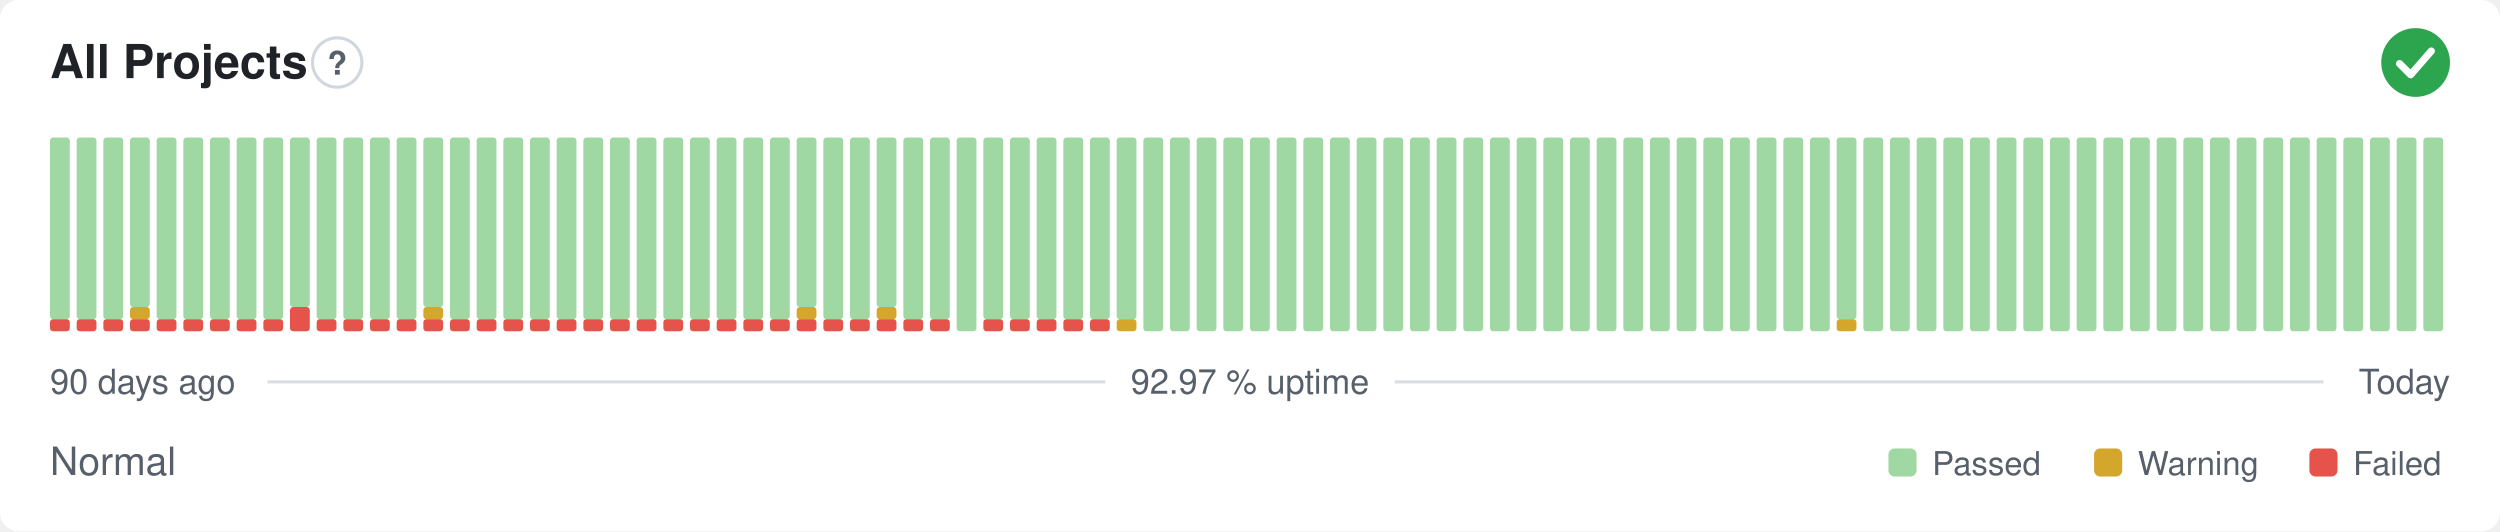
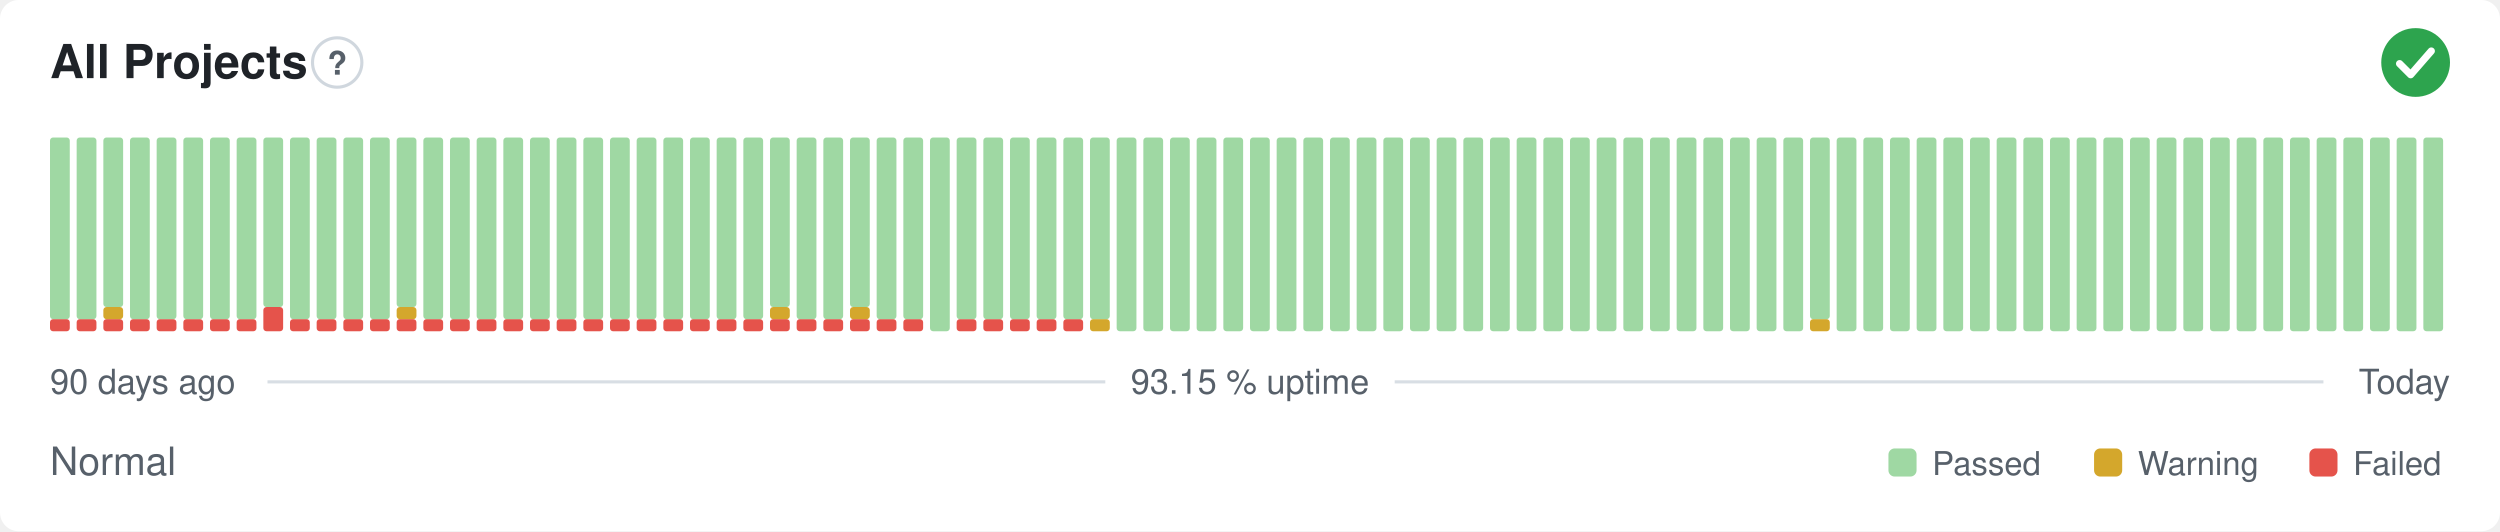
- <svg xmlns="http://www.w3.org/2000/svg" width="800" height="170" viewBox="0 0 800 170" role="img" aria-label="All Projects: Normal, 92.97 % uptime over the last 90 days" font-family="-apple-system,BlinkMacSystemFont,'Segoe UI',Helvetica,Arial,sans-serif">
+ <svg xmlns="http://www.w3.org/2000/svg" width="800" height="170" viewBox="0 0 800 170" role="img" aria-label="All Projects: Normal, 93.15 % uptime over the last 90 days" font-family="-apple-system,BlinkMacSystemFont,'Segoe UI',Helvetica,Arial,sans-serif">
  <style>
    @media (prefers-color-scheme: dark) {
      .bg { fill: #0d1117 }
      .title { fill: #e6edf3 }
      .muted { fill: #8b949e }
      .hint { stroke: #30363d }
      .rule { stroke: #30363d }
      .nodata { fill: #21262d }
    }
  </style>
  <rect class="bg" width="800" height="170" rx="6" fill="#ffffff" />
  <text class="title" x="16" y="25" font-size="15" font-weight="600" fill="#1f2328">All Projects</text>
  <circle class="hint" cx="107.9" cy="20" r="7.9" fill="none" stroke="#d0d7de" stroke-width="1" />
  <text class="muted" x="107.9" y="23.9" text-anchor="middle" font-size="10.4" font-weight="700" fill="#57606a">?</text>
  <circle cx="773" cy="20" r="11" fill="#2da44e" />
  <path d="M767.87 20.37l3.54 3.54 6.60 -7.58" fill="none" stroke="#fff" stroke-width="2.31" stroke-linecap="round" stroke-linejoin="round" />
  <rect x="16.00" y="102.13" width="6.33" height="3.88" rx="1" fill="#e5534b" />
  <rect x="16.00" y="44.00" width="6.33" height="58.13" rx="1" fill="#9fd8a3" />
  <rect x="24.53" y="102.13" width="6.33" height="3.88" rx="1" fill="#e5534b" />
  <rect x="24.53" y="44.00" width="6.33" height="58.13" rx="1" fill="#9fd8a3" />
  <rect x="33.07" y="102.13" width="6.33" height="3.88" rx="1" fill="#e5534b" />
-   <rect x="33.07" y="44.00" width="6.33" height="58.13" rx="1" fill="#9fd8a3" />
+   <rect x="33.07" y="98.25" width="6.33" height="3.88" rx="1" fill="#d4a72c" />
+   <rect x="33.07" y="44.00" width="6.33" height="54.25" rx="1" fill="#9fd8a3" />
  <rect x="41.60" y="102.13" width="6.33" height="3.88" rx="1" fill="#e5534b" />
-   <rect x="41.60" y="98.25" width="6.33" height="3.88" rx="1" fill="#d4a72c" />
-   <rect x="41.60" y="44.00" width="6.33" height="54.25" rx="1" fill="#9fd8a3" />
+   <rect x="41.60" y="44.00" width="6.33" height="58.13" rx="1" fill="#9fd8a3" />
  <rect x="50.13" y="102.13" width="6.33" height="3.88" rx="1" fill="#e5534b" />
  <rect x="50.13" y="44.00" width="6.33" height="58.13" rx="1" fill="#9fd8a3" />
  <rect x="58.67" y="102.13" width="6.33" height="3.88" rx="1" fill="#e5534b" />
  <rect x="58.67" y="44.00" width="6.33" height="58.13" rx="1" fill="#9fd8a3" />
  <rect x="67.20" y="102.13" width="6.33" height="3.88" rx="1" fill="#e5534b" />
  <rect x="67.20" y="44.00" width="6.33" height="58.13" rx="1" fill="#9fd8a3" />
  <rect x="75.73" y="102.13" width="6.33" height="3.88" rx="1" fill="#e5534b" />
  <rect x="75.73" y="44.00" width="6.33" height="58.13" rx="1" fill="#9fd8a3" />
-   <rect x="84.27" y="102.13" width="6.33" height="3.88" rx="1" fill="#e5534b" />
-   <rect x="84.27" y="44.00" width="6.33" height="58.13" rx="1" fill="#9fd8a3" />
-   <rect x="92.80" y="98.25" width="6.33" height="7.75" rx="1" fill="#e5534b" />
-   <rect x="92.80" y="44.00" width="6.33" height="54.25" rx="1" fill="#9fd8a3" />
+   <rect x="84.27" y="98.25" width="6.33" height="7.75" rx="1" fill="#e5534b" />
+   <rect x="84.27" y="44.00" width="6.33" height="54.25" rx="1" fill="#9fd8a3" />
+   <rect x="92.80" y="102.13" width="6.33" height="3.88" rx="1" fill="#e5534b" />
+   <rect x="92.80" y="44.00" width="6.33" height="58.13" rx="1" fill="#9fd8a3" />
  <rect x="101.33" y="102.13" width="6.33" height="3.88" rx="1" fill="#e5534b" />
  <rect x="101.33" y="44.00" width="6.33" height="58.13" rx="1" fill="#9fd8a3" />
  <rect x="109.87" y="102.13" width="6.33" height="3.88" rx="1" fill="#e5534b" />
  <rect x="109.87" y="44.00" width="6.33" height="58.13" rx="1" fill="#9fd8a3" />
  <rect x="118.40" y="102.13" width="6.33" height="3.88" rx="1" fill="#e5534b" />
  <rect x="118.40" y="44.00" width="6.33" height="58.13" rx="1" fill="#9fd8a3" />
  <rect x="126.93" y="102.13" width="6.33" height="3.88" rx="1" fill="#e5534b" />
-   <rect x="126.93" y="44.00" width="6.33" height="58.13" rx="1" fill="#9fd8a3" />
+   <rect x="126.93" y="98.25" width="6.33" height="3.88" rx="1" fill="#d4a72c" />
+   <rect x="126.93" y="44.00" width="6.33" height="54.25" rx="1" fill="#9fd8a3" />
  <rect x="135.47" y="102.13" width="6.33" height="3.88" rx="1" fill="#e5534b" />
-   <rect x="135.47" y="98.25" width="6.33" height="3.88" rx="1" fill="#d4a72c" />
-   <rect x="135.47" y="44.00" width="6.33" height="54.25" rx="1" fill="#9fd8a3" />
+   <rect x="135.47" y="44.00" width="6.33" height="58.13" rx="1" fill="#9fd8a3" />
  <rect x="144.00" y="102.13" width="6.33" height="3.88" rx="1" fill="#e5534b" />
  <rect x="144.00" y="44.00" width="6.33" height="58.13" rx="1" fill="#9fd8a3" />
  <rect x="152.53" y="102.13" width="6.33" height="3.88" rx="1" fill="#e5534b" />
  <rect x="152.53" y="44.00" width="6.33" height="58.13" rx="1" fill="#9fd8a3" />
  <rect x="161.07" y="102.13" width="6.33" height="3.88" rx="1" fill="#e5534b" />
  <rect x="161.07" y="44.00" width="6.33" height="58.13" rx="1" fill="#9fd8a3" />
  <rect x="169.60" y="102.13" width="6.33" height="3.88" rx="1" fill="#e5534b" />
  <rect x="169.60" y="44.00" width="6.33" height="58.13" rx="1" fill="#9fd8a3" />
  <rect x="178.13" y="102.13" width="6.33" height="3.88" rx="1" fill="#e5534b" />
  <rect x="178.13" y="44.00" width="6.33" height="58.13" rx="1" fill="#9fd8a3" />
  <rect x="186.67" y="102.13" width="6.33" height="3.88" rx="1" fill="#e5534b" />
  <rect x="186.67" y="44.00" width="6.33" height="58.13" rx="1" fill="#9fd8a3" />
  <rect x="195.20" y="102.13" width="6.33" height="3.88" rx="1" fill="#e5534b" />
  <rect x="195.20" y="44.00" width="6.33" height="58.13" rx="1" fill="#9fd8a3" />
  <rect x="203.73" y="102.13" width="6.33" height="3.88" rx="1" fill="#e5534b" />
  <rect x="203.73" y="44.00" width="6.33" height="58.13" rx="1" fill="#9fd8a3" />
  <rect x="212.27" y="102.13" width="6.33" height="3.88" rx="1" fill="#e5534b" />
  <rect x="212.27" y="44.00" width="6.33" height="58.13" rx="1" fill="#9fd8a3" />
  <rect x="220.80" y="102.13" width="6.33" height="3.88" rx="1" fill="#e5534b" />
  <rect x="220.80" y="44.00" width="6.33" height="58.13" rx="1" fill="#9fd8a3" />
  <rect x="229.33" y="102.13" width="6.33" height="3.88" rx="1" fill="#e5534b" />
  <rect x="229.33" y="44.00" width="6.33" height="58.13" rx="1" fill="#9fd8a3" />
  <rect x="237.87" y="102.13" width="6.33" height="3.88" rx="1" fill="#e5534b" />
  <rect x="237.87" y="44.00" width="6.33" height="58.13" rx="1" fill="#9fd8a3" />
  <rect x="246.40" y="102.13" width="6.33" height="3.88" rx="1" fill="#e5534b" />
-   <rect x="246.40" y="44.00" width="6.33" height="58.13" rx="1" fill="#9fd8a3" />
+   <rect x="246.40" y="98.25" width="6.33" height="3.88" rx="1" fill="#d4a72c" />
+   <rect x="246.40" y="44.00" width="6.33" height="54.25" rx="1" fill="#9fd8a3" />
  <rect x="254.93" y="102.13" width="6.33" height="3.88" rx="1" fill="#e5534b" />
-   <rect x="254.93" y="98.25" width="6.33" height="3.88" rx="1" fill="#d4a72c" />
-   <rect x="254.93" y="44.00" width="6.33" height="54.25" rx="1" fill="#9fd8a3" />
+   <rect x="254.93" y="44.00" width="6.33" height="58.13" rx="1" fill="#9fd8a3" />
  <rect x="263.47" y="102.13" width="6.33" height="3.88" rx="1" fill="#e5534b" />
  <rect x="263.47" y="44.00" width="6.33" height="58.13" rx="1" fill="#9fd8a3" />
  <rect x="272.00" y="102.13" width="6.33" height="3.88" rx="1" fill="#e5534b" />
-   <rect x="272.00" y="44.00" width="6.33" height="58.13" rx="1" fill="#9fd8a3" />
+   <rect x="272.00" y="98.25" width="6.33" height="3.88" rx="1" fill="#d4a72c" />
+   <rect x="272.00" y="44.00" width="6.33" height="54.25" rx="1" fill="#9fd8a3" />
  <rect x="280.53" y="102.13" width="6.33" height="3.88" rx="1" fill="#e5534b" />
-   <rect x="280.53" y="98.25" width="6.33" height="3.88" rx="1" fill="#d4a72c" />
-   <rect x="280.53" y="44.00" width="6.33" height="54.25" rx="1" fill="#9fd8a3" />
+   <rect x="280.53" y="44.00" width="6.33" height="58.13" rx="1" fill="#9fd8a3" />
  <rect x="289.07" y="102.13" width="6.33" height="3.88" rx="1" fill="#e5534b" />
  <rect x="289.07" y="44.00" width="6.33" height="58.13" rx="1" fill="#9fd8a3" />
-   <rect x="297.60" y="102.13" width="6.33" height="3.88" rx="1" fill="#e5534b" />
-   <rect x="297.60" y="44.00" width="6.33" height="58.13" rx="1" fill="#9fd8a3" />
-   <rect x="306.13" y="44.00" width="6.33" height="62.00" rx="1" fill="#9fd8a3" />
+   <rect x="297.60" y="44.00" width="6.33" height="62.00" rx="1" fill="#9fd8a3" />
+   <rect x="306.13" y="102.13" width="6.33" height="3.88" rx="1" fill="#e5534b" />
+   <rect x="306.13" y="44.00" width="6.33" height="58.13" rx="1" fill="#9fd8a3" />
  <rect x="314.67" y="102.13" width="6.33" height="3.88" rx="1" fill="#e5534b" />
  <rect x="314.67" y="44.00" width="6.33" height="58.13" rx="1" fill="#9fd8a3" />
  <rect x="323.20" y="102.13" width="6.33" height="3.88" rx="1" fill="#e5534b" />
  <rect x="323.20" y="44.00" width="6.33" height="58.13" rx="1" fill="#9fd8a3" />
  <rect x="331.73" y="102.13" width="6.33" height="3.88" rx="1" fill="#e5534b" />
  <rect x="331.73" y="44.00" width="6.33" height="58.13" rx="1" fill="#9fd8a3" />
  <rect x="340.27" y="102.13" width="6.33" height="3.88" rx="1" fill="#e5534b" />
  <rect x="340.27" y="44.00" width="6.33" height="58.13" rx="1" fill="#9fd8a3" />
-   <rect x="348.80" y="102.13" width="6.33" height="3.88" rx="1" fill="#e5534b" />
+   <rect x="348.80" y="102.13" width="6.33" height="3.88" rx="1" fill="#d4a72c" />
  <rect x="348.80" y="44.00" width="6.33" height="58.13" rx="1" fill="#9fd8a3" />
-   <rect x="357.33" y="102.13" width="6.33" height="3.88" rx="1" fill="#d4a72c" />
-   <rect x="357.33" y="44.00" width="6.33" height="58.13" rx="1" fill="#9fd8a3" />
+   <rect x="357.33" y="44.00" width="6.33" height="62.00" rx="1" fill="#9fd8a3" />
  <rect x="365.87" y="44.00" width="6.33" height="62.00" rx="1" fill="#9fd8a3" />
  <rect x="374.40" y="44.00" width="6.33" height="62.00" rx="1" fill="#9fd8a3" />
  <rect x="382.93" y="44.00" width="6.33" height="62.00" rx="1" fill="#9fd8a3" />
  <rect x="391.47" y="44.00" width="6.33" height="62.00" rx="1" fill="#9fd8a3" />
  <rect x="400.00" y="44.00" width="6.33" height="62.00" rx="1" fill="#9fd8a3" />
  <rect x="408.53" y="44.00" width="6.33" height="62.00" rx="1" fill="#9fd8a3" />
  <rect x="417.07" y="44.00" width="6.33" height="62.00" rx="1" fill="#9fd8a3" />
  <rect x="425.60" y="44.00" width="6.33" height="62.00" rx="1" fill="#9fd8a3" />
  <rect x="434.13" y="44.00" width="6.33" height="62.00" rx="1" fill="#9fd8a3" />
  <rect x="442.67" y="44.00" width="6.33" height="62.00" rx="1" fill="#9fd8a3" />
  <rect x="451.20" y="44.00" width="6.33" height="62.00" rx="1" fill="#9fd8a3" />
  <rect x="459.73" y="44.00" width="6.33" height="62.00" rx="1" fill="#9fd8a3" />
  <rect x="468.27" y="44.00" width="6.33" height="62.00" rx="1" fill="#9fd8a3" />
  <rect x="476.80" y="44.00" width="6.33" height="62.00" rx="1" fill="#9fd8a3" />
  <rect x="485.33" y="44.00" width="6.33" height="62.00" rx="1" fill="#9fd8a3" />
  <rect x="493.87" y="44.00" width="6.33" height="62.00" rx="1" fill="#9fd8a3" />
  <rect x="502.40" y="44.00" width="6.33" height="62.00" rx="1" fill="#9fd8a3" />
  <rect x="510.93" y="44.00" width="6.33" height="62.00" rx="1" fill="#9fd8a3" />
  <rect x="519.47" y="44.00" width="6.33" height="62.00" rx="1" fill="#9fd8a3" />
  <rect x="528.00" y="44.00" width="6.33" height="62.00" rx="1" fill="#9fd8a3" />
  <rect x="536.53" y="44.00" width="6.33" height="62.00" rx="1" fill="#9fd8a3" />
  <rect x="545.07" y="44.00" width="6.33" height="62.00" rx="1" fill="#9fd8a3" />
  <rect x="553.60" y="44.00" width="6.33" height="62.00" rx="1" fill="#9fd8a3" />
  <rect x="562.13" y="44.00" width="6.33" height="62.00" rx="1" fill="#9fd8a3" />
  <rect x="570.67" y="44.00" width="6.33" height="62.00" rx="1" fill="#9fd8a3" />
-   <rect x="579.20" y="44.00" width="6.33" height="62.00" rx="1" fill="#9fd8a3" />
-   <rect x="587.73" y="102.13" width="6.33" height="3.88" rx="1" fill="#d4a72c" />
-   <rect x="587.73" y="44.00" width="6.33" height="58.13" rx="1" fill="#9fd8a3" />
+   <rect x="579.20" y="102.13" width="6.33" height="3.88" rx="1" fill="#d4a72c" />
+   <rect x="579.20" y="44.00" width="6.33" height="58.13" rx="1" fill="#9fd8a3" />
+   <rect x="587.73" y="44.00" width="6.33" height="62.00" rx="1" fill="#9fd8a3" />
  <rect x="596.27" y="44.00" width="6.33" height="62.00" rx="1" fill="#9fd8a3" />
  <rect x="604.80" y="44.00" width="6.33" height="62.00" rx="1" fill="#9fd8a3" />
  <rect x="613.33" y="44.00" width="6.33" height="62.00" rx="1" fill="#9fd8a3" />
  <rect x="621.87" y="44.00" width="6.33" height="62.00" rx="1" fill="#9fd8a3" />
  <rect x="630.40" y="44.00" width="6.33" height="62.00" rx="1" fill="#9fd8a3" />
  <rect x="638.93" y="44.00" width="6.33" height="62.00" rx="1" fill="#9fd8a3" />
  <rect x="647.47" y="44.00" width="6.33" height="62.00" rx="1" fill="#9fd8a3" />
  <rect x="656.00" y="44.00" width="6.33" height="62.00" rx="1" fill="#9fd8a3" />
  <rect x="664.53" y="44.00" width="6.33" height="62.00" rx="1" fill="#9fd8a3" />
  <rect x="673.07" y="44.00" width="6.33" height="62.00" rx="1" fill="#9fd8a3" />
  <rect x="681.60" y="44.00" width="6.33" height="62.00" rx="1" fill="#9fd8a3" />
  <rect x="690.13" y="44.00" width="6.33" height="62.00" rx="1" fill="#9fd8a3" />
  <rect x="698.67" y="44.00" width="6.33" height="62.00" rx="1" fill="#9fd8a3" />
  <rect x="707.20" y="44.00" width="6.33" height="62.00" rx="1" fill="#9fd8a3" />
  <rect x="715.73" y="44.00" width="6.33" height="62.00" rx="1" fill="#9fd8a3" />
  <rect x="724.27" y="44.00" width="6.33" height="62.00" rx="1" fill="#9fd8a3" />
  <rect x="732.80" y="44.00" width="6.33" height="62.00" rx="1" fill="#9fd8a3" />
  <rect x="741.33" y="44.00" width="6.33" height="62.00" rx="1" fill="#9fd8a3" />
  <rect x="749.87" y="44.00" width="6.33" height="62.00" rx="1" fill="#9fd8a3" />
  <rect x="758.40" y="44.00" width="6.33" height="62.00" rx="1" fill="#9fd8a3" />
  <rect x="766.93" y="44.00" width="6.33" height="62.00" rx="1" fill="#9fd8a3" />
  <rect x="775.47" y="44.00" width="6.33" height="62.00" rx="1" fill="#9fd8a3" />
  <text class="muted" x="16" y="126" font-size="11" fill="#57606a">90 days ago</text>
-   <text class="muted" x="400" y="126" text-anchor="middle" font-size="11" fill="#57606a">92.97 % uptime</text>
+   <text class="muted" x="400" y="126" text-anchor="middle" font-size="11" fill="#57606a">93.15 % uptime</text>
  <text class="muted" x="784" y="126" text-anchor="end" font-size="11" fill="#57606a">Today</text>
  <line class="rule" x1="85.6" y1="122.2" x2="353.7" y2="122.2" stroke="#d8dee4" stroke-width="1" />
  <line class="rule" x1="446.3" y1="122.2" x2="743.5" y2="122.2" stroke="#d8dee4" stroke-width="1" />
  <text class="muted" x="16" y="152" font-size="12.5" fill="#57606a">Normal</text>
  <rect x="604.3" y="143.5" width="9.0" height="9.0" rx="2" fill="#9fd8a3" />
  <text class="muted" x="618.3" y="152" font-size="10.5" fill="#57606a">Passed</text>
  <rect x="670.1" y="143.5" width="9.0" height="9.0" rx="2" fill="#d4a72c" />
  <text class="muted" x="684.1" y="152" font-size="10.5" fill="#57606a">Warning</text>
  <rect x="739.0" y="143.5" width="9.0" height="9.0" rx="2" fill="#e5534b" />
  <text class="muted" x="753.0" y="152" font-size="10.5" fill="#57606a">Failed</text>
</svg>
